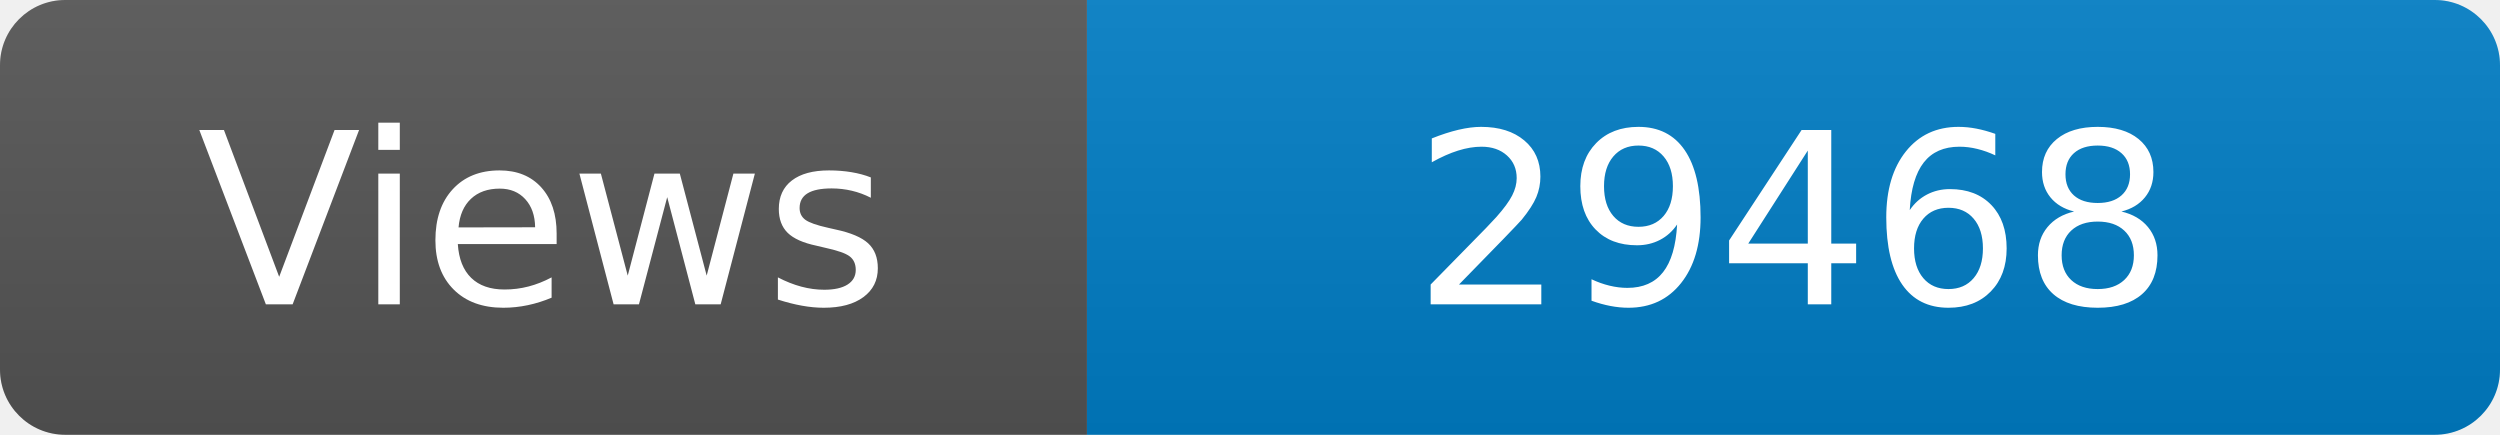
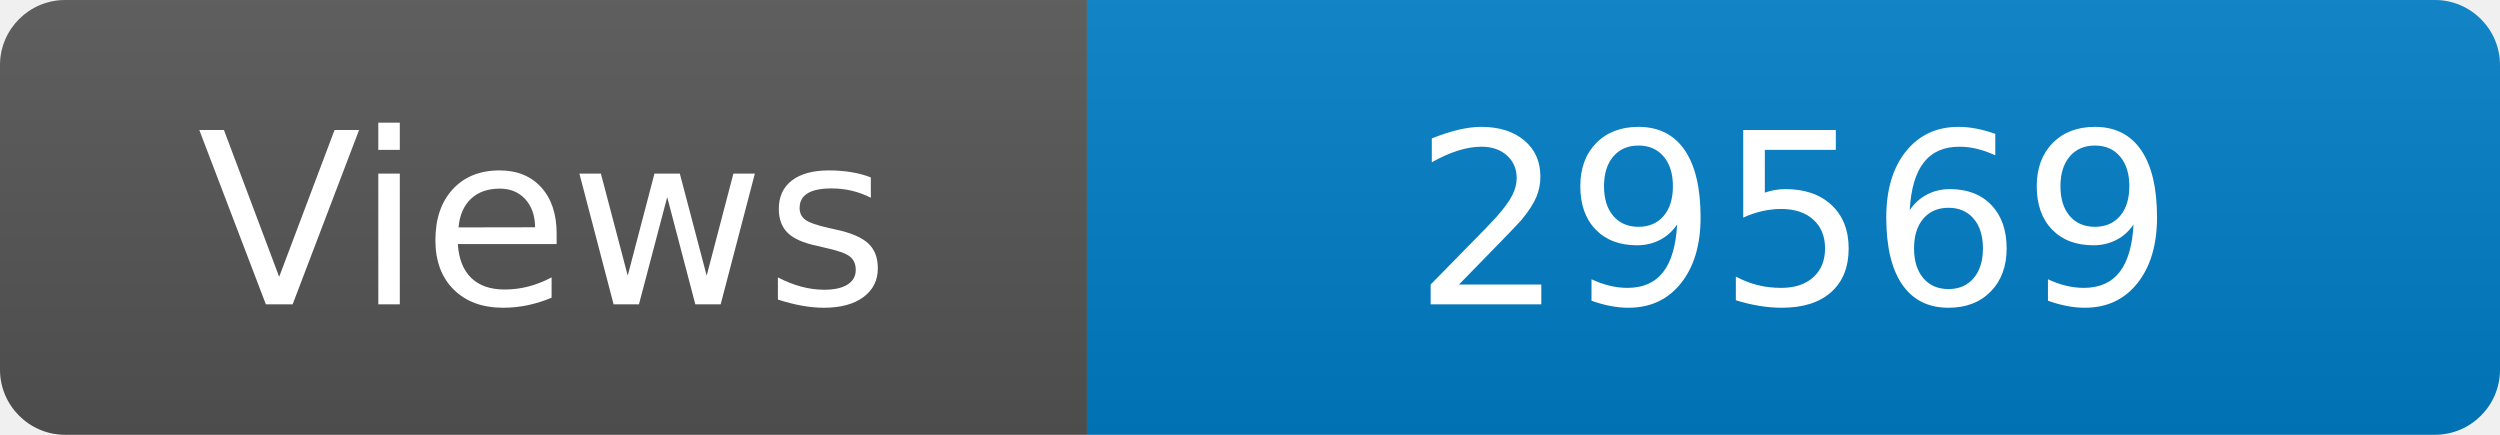
<svg xmlns="http://www.w3.org/2000/svg" width="115" height="20" role="img" aria-label="Maintained?: yes">
  <linearGradient id="s" x2="0" y2="100%">
    <stop offset="0" stop-color="#bbb" stop-opacity=".1" />
    <stop offset="1" stop-opacity=".1" />
  </linearGradient>
  <clipPath id="r">
    <rect width="115" height="20" rx="3" fill="#fff" />
  </clipPath>
  <g clip-path="url(#r)">
    <rect width="50" height="20" fill="#555" />
    <rect x="50" width="160" height="20" fill="#007ec6" />
    <rect width="115" height="20" fill="url(#s)" />
  </g>
  <g fill="#fff" text-anchor="middle" font-family="Verdana,Geneva,DejaVu Sans,sans-serif" font-size="110">
    <text x="250" y="140" transform="scale(.1)" fill="#fff">Views</text>
-     <text x="825" y="140" transform="scale(.1)" fill="#fff">29468</text>
+     <text x="825" y="140" transform="scale(.1)" fill="#fff">29569</text>
  </g>
</svg>
